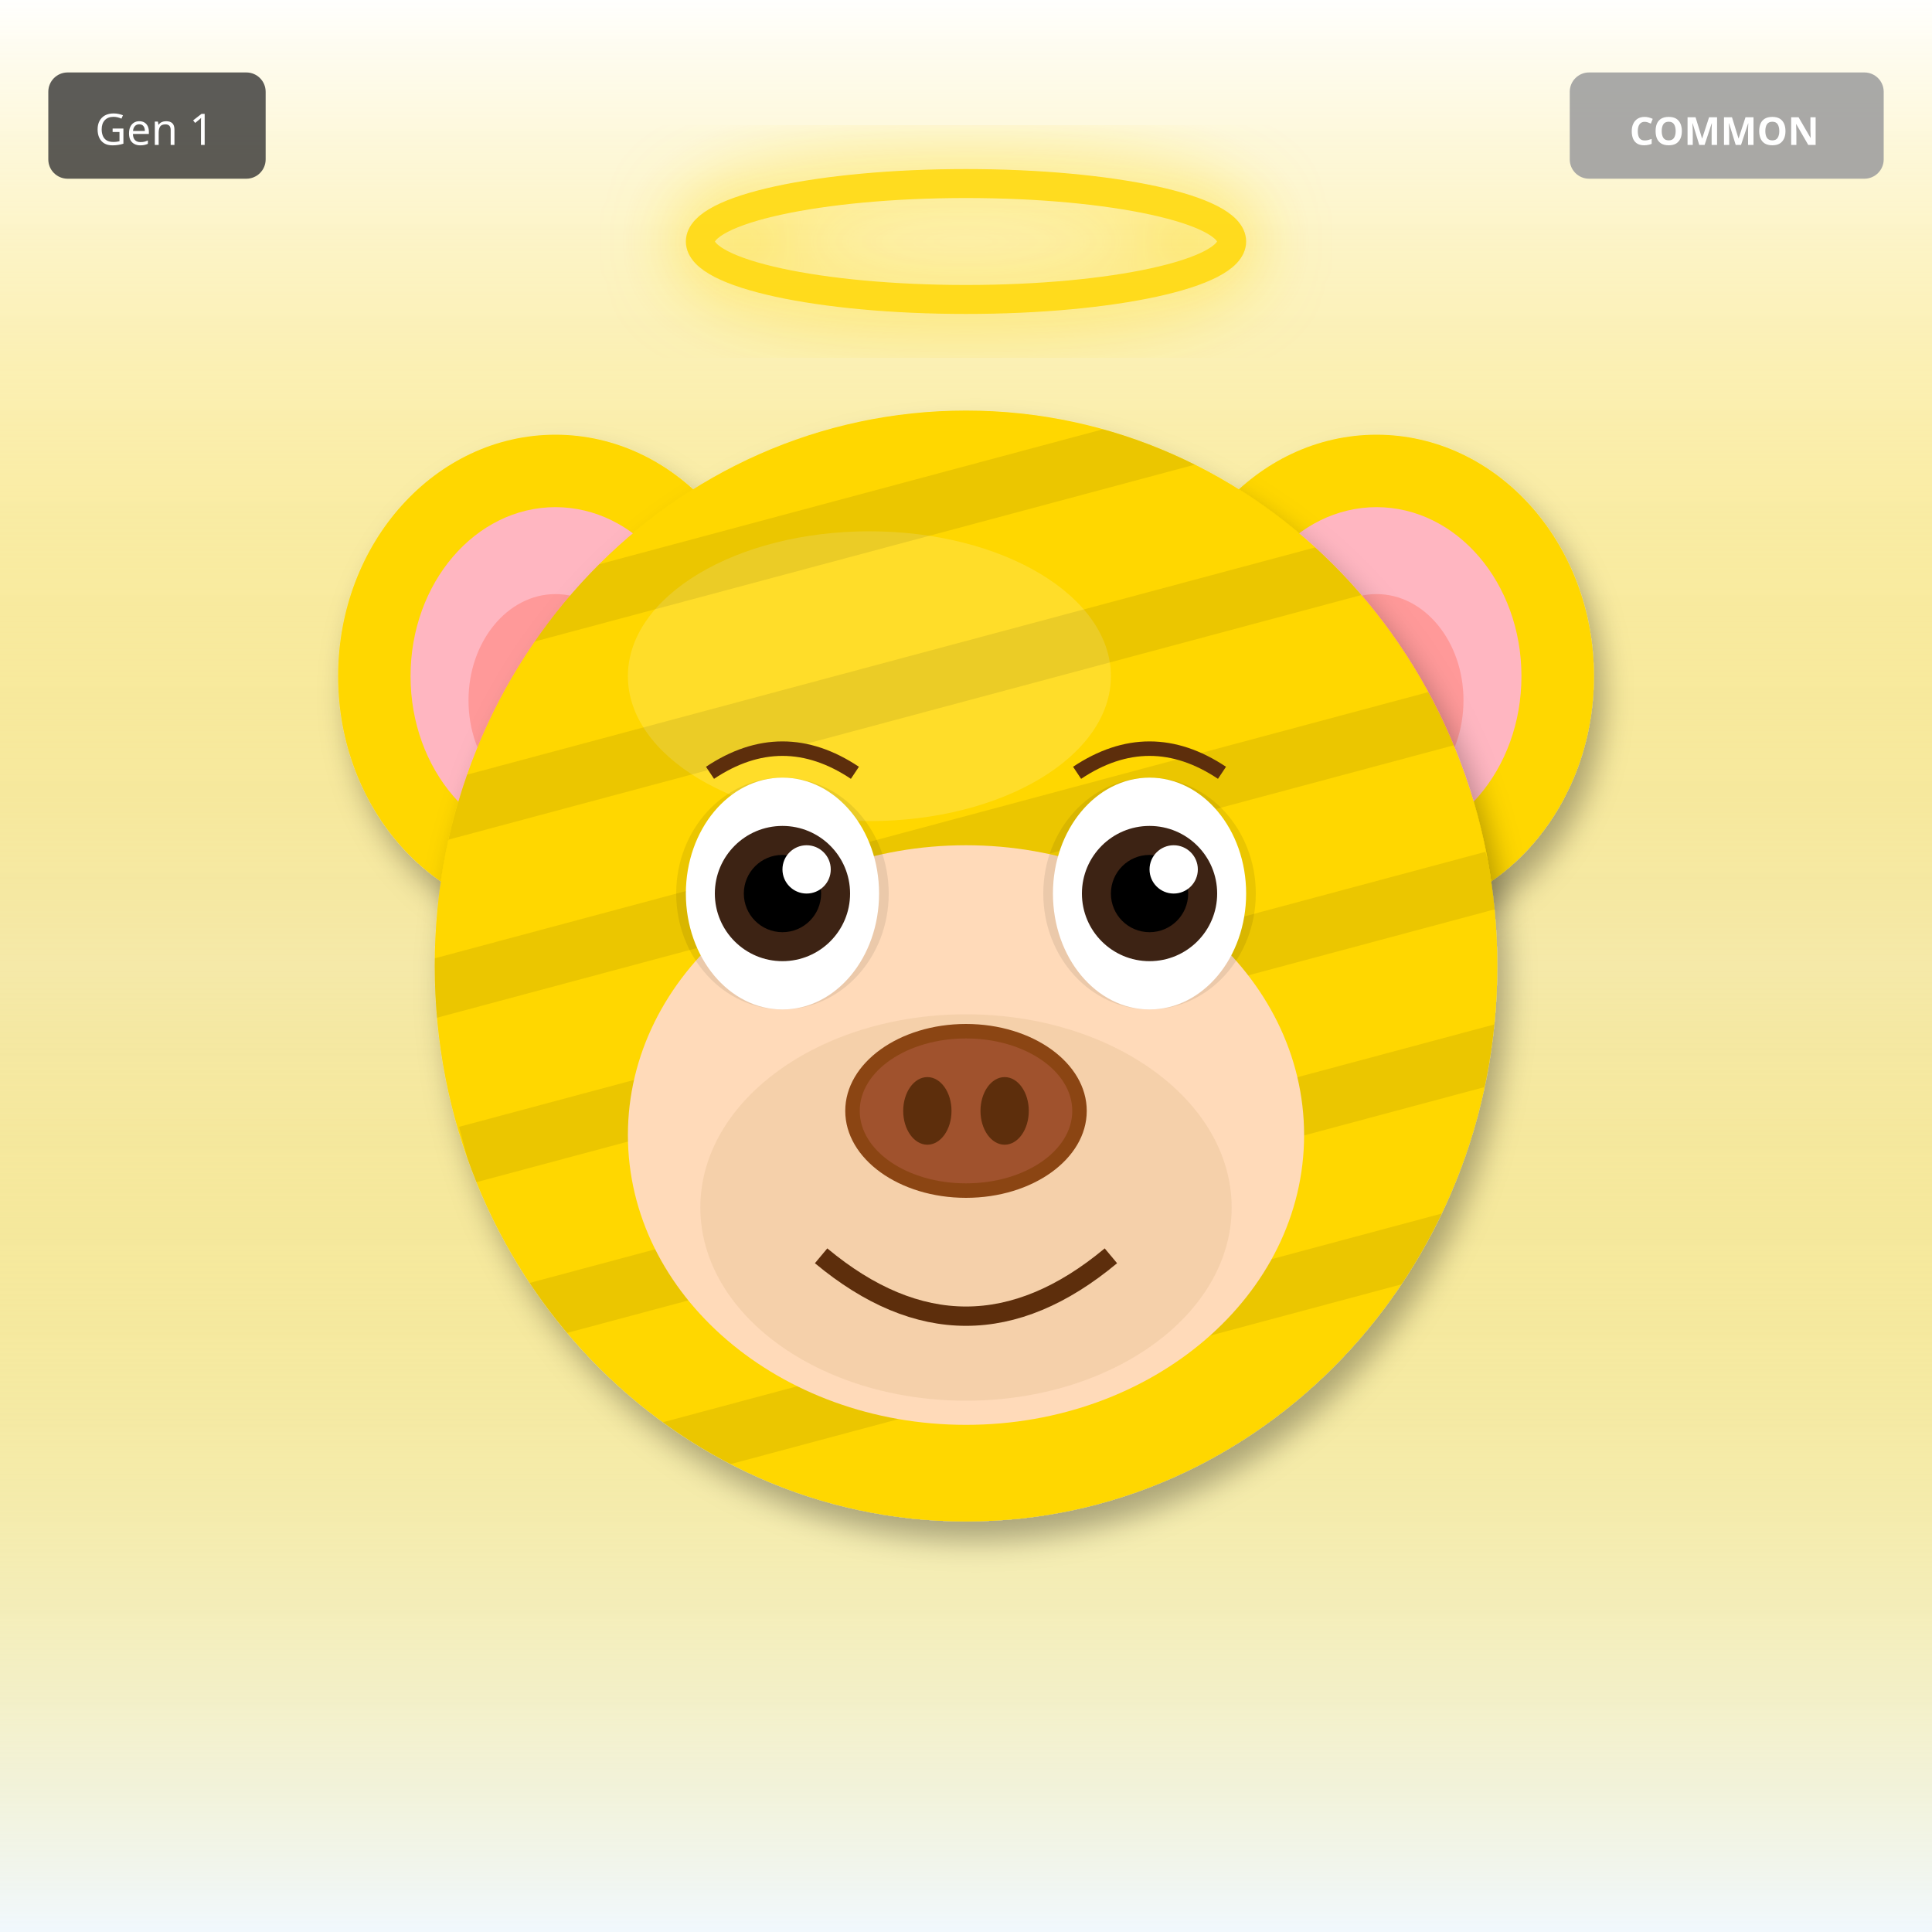
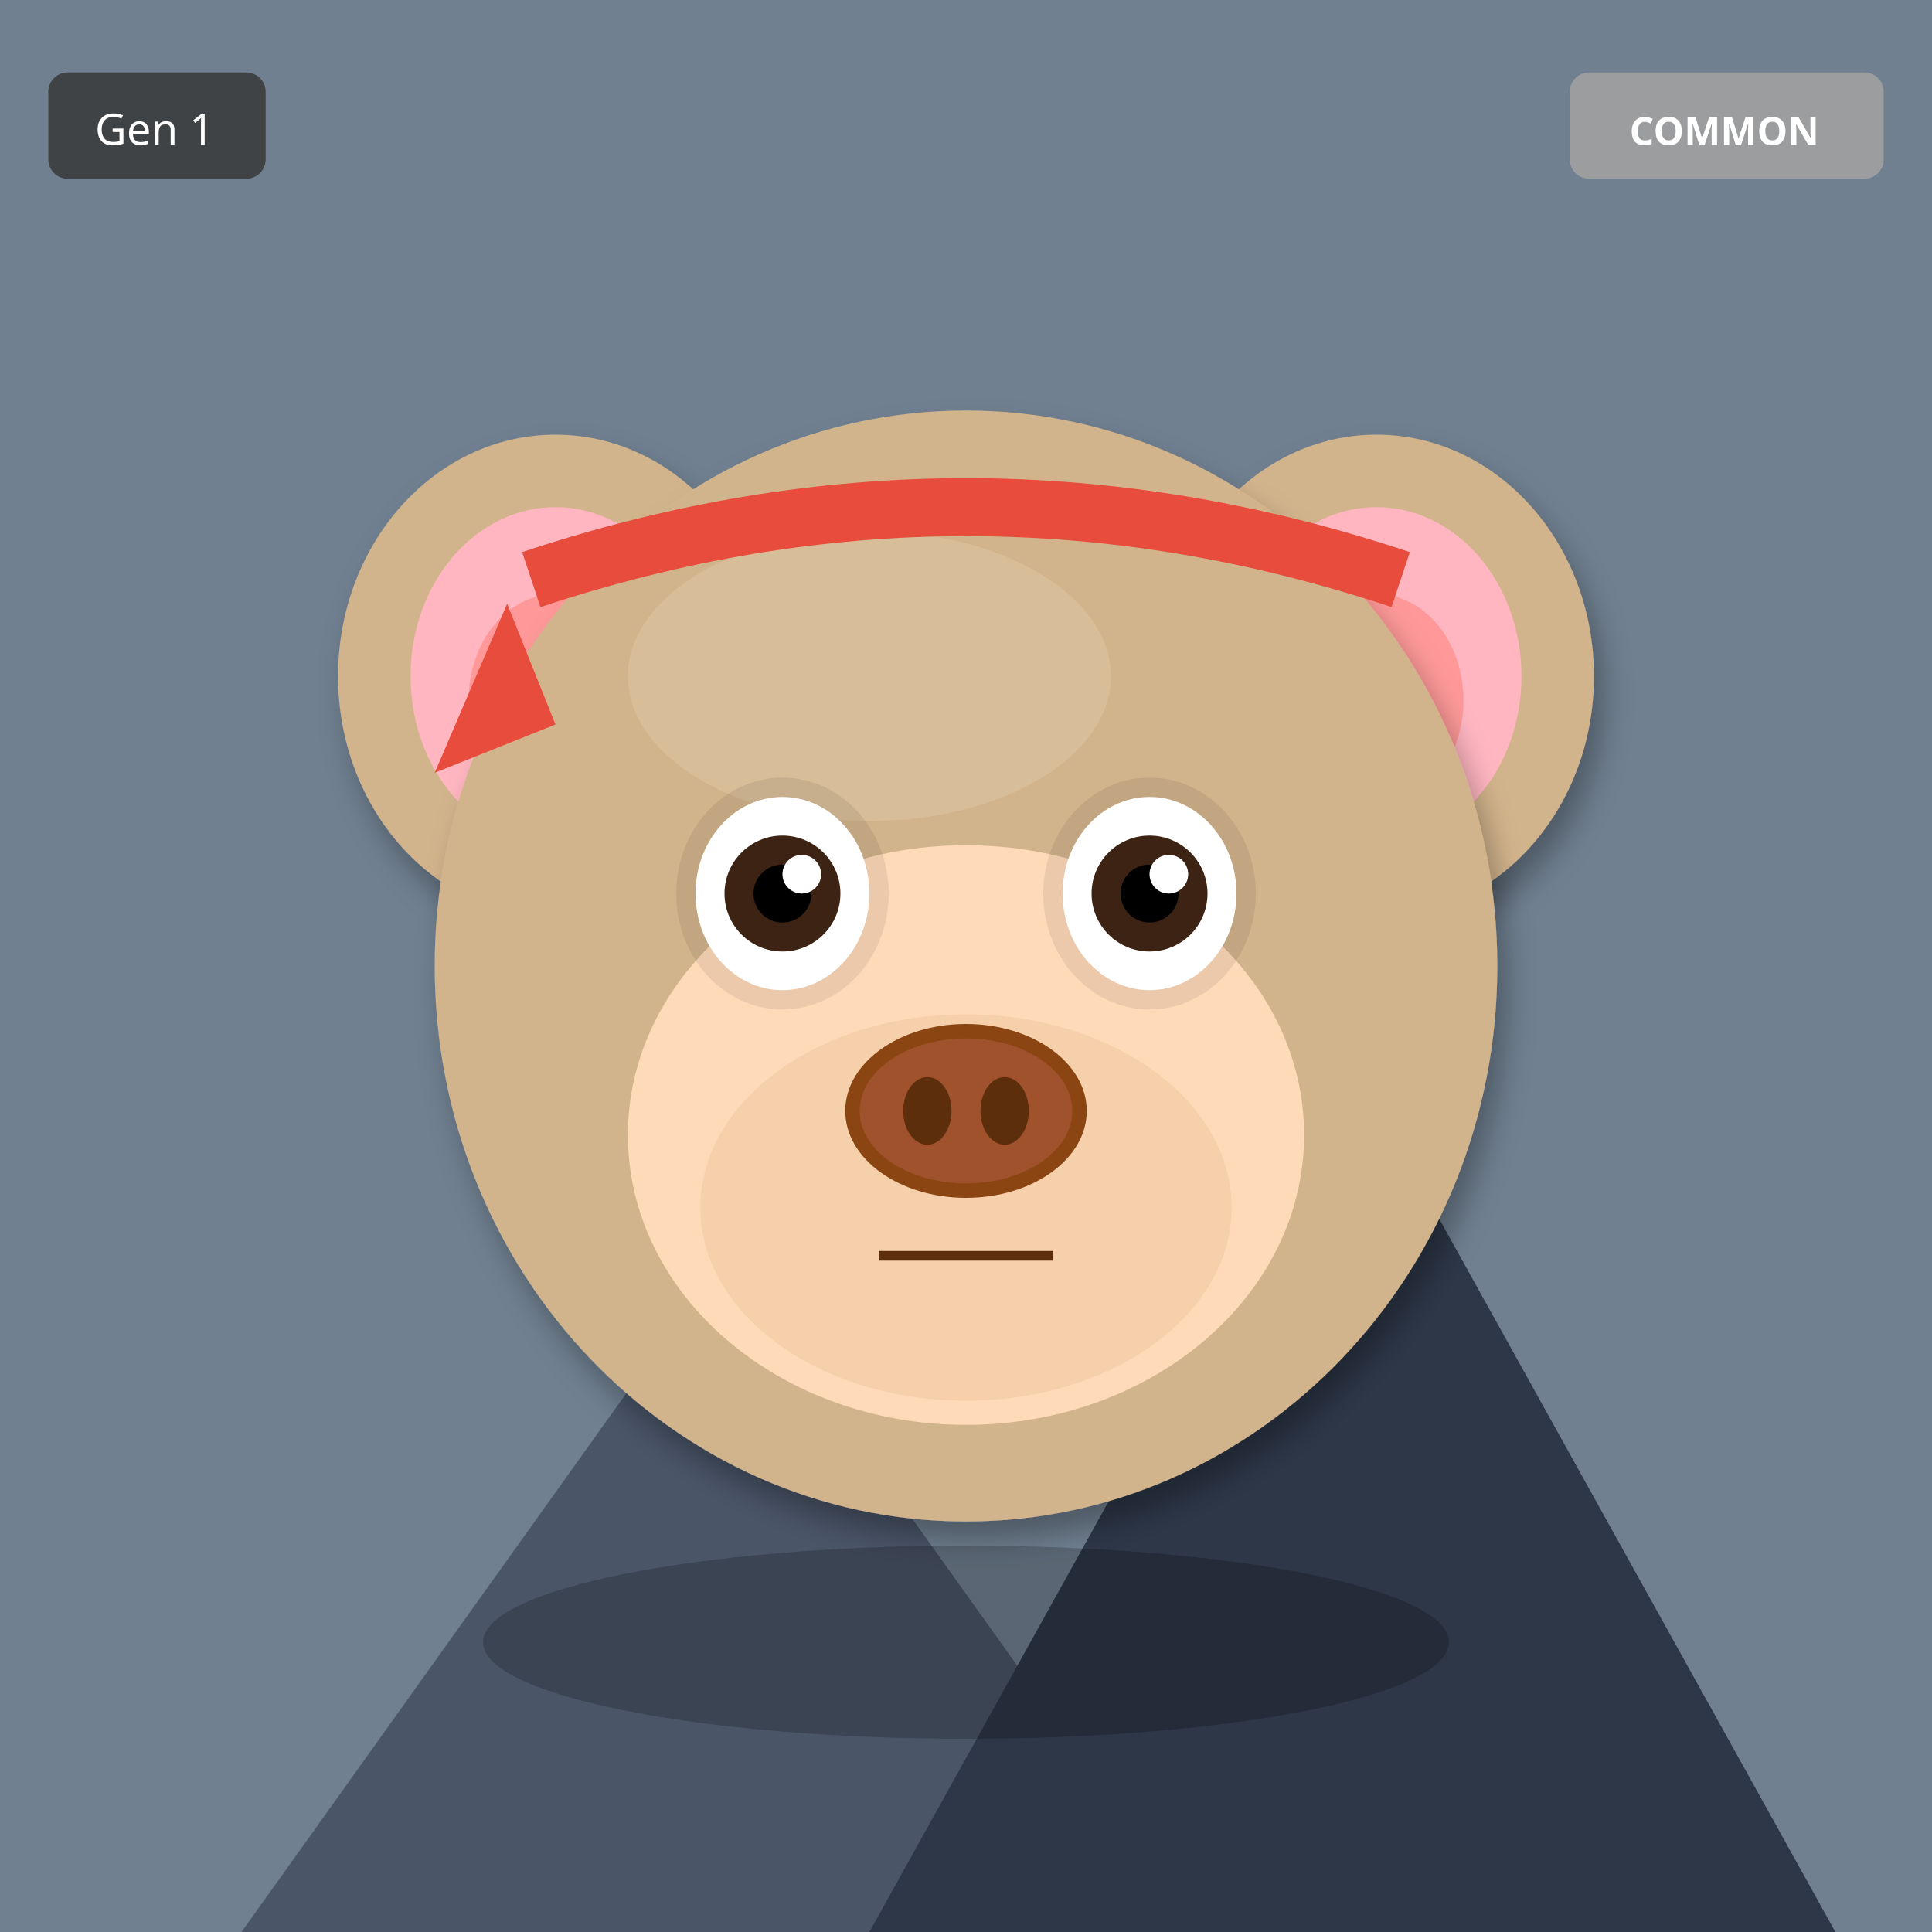
<svg xmlns="http://www.w3.org/2000/svg" width="400" height="400" viewBox="0 0 400 400">
  <defs>
    <filter id="shadow" x="-20%" y="-20%" width="140%" height="140%">
      <feDropShadow dx="2" dy="4" stdDeviation="3" flood-opacity="0.3" />
    </filter>
    <filter id="glow" x="-50%" y="-50%" width="200%" height="200%">
      <feGaussianBlur stdDeviation="8" result="blur" />
      <feMerge>
        <feMergeNode in="blur" />
        <feMergeNode in="SourceGraphic" />
      </feMerge>
    </filter>
    <linearGradient id="rainbow-body" x1="0%" y1="0%" x2="100%" y2="100%">
      <stop offset="0%" stop-color="#FF6B6B" />
      <stop offset="25%" stop-color="#FFE66D" />
      <stop offset="50%" stop-color="#4ECDC4" />
      <stop offset="75%" stop-color="#45B7D1" />
      <stop offset="100%" stop-color="#DDA0DD" />
    </linearGradient>
    <radialGradient id="galaxy-body" cx="30%" cy="30%">
      <stop offset="0%" stop-color="#E6E6FA" />
      <stop offset="50%" stop-color="#9370DB" />
      <stop offset="100%" stop-color="#1A0033" />
    </radialGradient>
    <linearGradient id="holo-body" x1="0%" y1="0%" x2="100%" y2="100%">
      <stop offset="0%" stop-color="#FF00FF" />
      <stop offset="50%" stop-color="#00FFFF" />
      <stop offset="100%" stop-color="#FFFF00" />
    </linearGradient>
    <linearGradient id="sky-gradient" x1="0%" y1="0%" x2="0%" y2="100%">
      <stop offset="0%" stop-color="#87CEEB" />
      <stop offset="100%" stop-color="#E0F4FF" />
    </linearGradient>
    <linearGradient id="grass-gradient" x1="0%" y1="0%" x2="0%" y2="100%">
      <stop offset="0%" stop-color="#90EE90" />
      <stop offset="100%" stop-color="#228B22" />
    </linearGradient>
    <linearGradient id="sunset-gradient" x1="0%" y1="0%" x2="0%" y2="100%">
      <stop offset="0%" stop-color="#FF6B6B" />
      <stop offset="50%" stop-color="#FFE66D" />
      <stop offset="100%" stop-color="#4ECDC4" />
    </linearGradient>
    <linearGradient id="aurora-gradient" x1="0%" y1="0%" x2="100%" y2="100%">
      <stop offset="0%" stop-color="#0D1B2A" />
      <stop offset="30%" stop-color="#00FF7F" />
      <stop offset="70%" stop-color="#FF00FF" />
      <stop offset="100%" stop-color="#0D1B2A" />
    </linearGradient>
    <radialGradient id="multiverse-gradient" cx="50%" cy="50%">
      <stop offset="0%" stop-color="#FFD700" />
      <stop offset="40%" stop-color="#FF00FF" />
      <stop offset="70%" stop-color="#00FFFF" />
      <stop offset="100%" stop-color="#000" />
    </radialGradient>
    <linearGradient id="rift-gradient" x1="0%" y1="0%" x2="100%" y2="100%">
      <stop offset="0%" stop-color="#000" />
      <stop offset="30%" stop-color="#9400D3" />
      <stop offset="50%" stop-color="#00FFFF" />
      <stop offset="70%" stop-color="#9400D3" />
      <stop offset="100%" stop-color="#000" />
    </linearGradient>
    <linearGradient id="heaven-gradient" x1="0%" y1="0%" x2="0%" y2="100%">
      <stop offset="0%" stop-color="#FFF" />
      <stop offset="50%" stop-color="#FFD700" stop-opacity="0.3" />
      <stop offset="100%" stop-color="#F0F8FF" />
    </linearGradient>
    <clipPath id="head-clip">
      <ellipse cx="200" cy="200" rx="110" ry="115" />
    </clipPath>
  </defs>
-   <rect width="400" height="400" fill="url(#heaven-gradient)" />
-   <ellipse cx="115" cy="140" rx="45" ry="50" fill="#FFD700" filter="url(#shadow)" />
+   <rect width="400" height="400" fill="#708090" />
+   <polygon points="50,400 150,260 250,400" fill="#4A5568" />
+   <polygon points="180,400 280,220 380,400" fill="#2D3748" />
+   <polygon points="145,270 150,260 155,270" fill="white" />
+   <polygon points="275,230 280,220 285,230" fill="white" />
+   <ellipse cx="115" cy="140" rx="45" ry="50" fill="#D2B48C" filter="url(#shadow)" />
  <ellipse cx="115" cy="140" rx="30" ry="35" fill="#FFB6C1" />
  <ellipse cx="115" cy="145" rx="18" ry="22" fill="#FF9999" />
-   <ellipse cx="285" cy="140" rx="45" ry="50" fill="#FFD700" filter="url(#shadow)" />
+   <ellipse cx="285" cy="140" rx="45" ry="50" fill="#D2B48C" filter="url(#shadow)" />
  <ellipse cx="285" cy="140" rx="30" ry="35" fill="#FFB6C1" />
  <ellipse cx="285" cy="145" rx="18" ry="22" fill="#FF9999" />
-   <ellipse cx="200" cy="200" rx="110" ry="115" fill="#FFD700" filter="url(#shadow)" />
-   <ellipse cx="180" cy="140" rx="50" ry="30" fill="#FFEC8B" opacity="0.3" />
-   <g clip-path="url(#head-clip)">
-     <rect x="90" y="100" width="220" height="12" fill="#000" opacity="0.08" transform="rotate(-15 200 200)" />
-     <rect x="90" y="135" width="220" height="12" fill="#000" opacity="0.08" transform="rotate(-15 200 200)" />
-     <rect x="90" y="170" width="220" height="12" fill="#000" opacity="0.08" transform="rotate(-15 200 200)" />
-     <rect x="90" y="205" width="220" height="12" fill="#000" opacity="0.08" transform="rotate(-15 200 200)" />
-     <rect x="90" y="240" width="220" height="12" fill="#000" opacity="0.08" transform="rotate(-15 200 200)" />
-     <rect x="90" y="275" width="220" height="12" fill="#000" opacity="0.08" transform="rotate(-15 200 200)" />
-   </g>
+   <ellipse cx="200" cy="200" rx="110" ry="115" fill="#D2B48C" filter="url(#shadow)" />
+   <ellipse cx="180" cy="140" rx="50" ry="30" fill="#E8D4B8" opacity="0.3" />
  <ellipse cx="200" cy="235" rx="70" ry="60" fill="#FFDAB9" />
  <ellipse cx="200" cy="250" rx="55" ry="40" fill="#DEB887" opacity="0.3" />
  <ellipse cx="162" cy="185" rx="22" ry="24" fill="#000" opacity="0.08" />
  <ellipse cx="238" cy="185" rx="22" ry="24" fill="#000" opacity="0.08" />
-   <ellipse cx="162" cy="185" rx="20" ry="24" fill="white" />
-   <circle cx="162" cy="185" r="14" fill="#3D2314" />
-   <circle cx="162" cy="185" r="8" fill="#000" />
-   <circle cx="167" cy="180" r="5" fill="white" />
-   <ellipse cx="238" cy="185" rx="20" ry="24" fill="white" />
-   <circle cx="238" cy="185" r="14" fill="#3D2314" />
-   <circle cx="238" cy="185" r="8" fill="#000" />
-   <circle cx="243" cy="180" r="5" fill="white" />
+   <ellipse cx="162" cy="185" rx="18" ry="20" fill="white" />
+   <circle cx="162" cy="185" r="12" fill="#3D2314" />
+   <circle cx="162" cy="185" r="6" fill="#000" />
+   <circle cx="166" cy="181" r="4" fill="white" />
+   <ellipse cx="238" cy="185" rx="18" ry="20" fill="white" />
+   <circle cx="238" cy="185" r="12" fill="#3D2314" />
+   <circle cx="238" cy="185" r="6" fill="#000" />
+   <circle cx="242" cy="181" r="4" fill="white" />
  <g>
    <ellipse cx="200" cy="230" rx="25" ry="18" fill="#8B4513" />
    <ellipse cx="200" cy="230" rx="22" ry="15" fill="#A0522D" />
    <ellipse cx="192" cy="230" rx="5" ry="7" fill="#5D2E0C" />
    <ellipse cx="208" cy="230" rx="5" ry="7" fill="#5D2E0C" />
  </g>
-   <path d="M170 260 Q200 285 230 260" stroke="#5D2E0C" stroke-width="4" fill="none" />
-   <path d="M147 160 Q162 150 177 160" stroke="#5D2E0C" stroke-width="3" fill="none" />
-   <path d="M223 160 Q238 150 253 160" stroke="#5D2E0C" stroke-width="3" fill="none" />
-   <ellipse cx="200" cy="50" rx="55" ry="12" fill="none" stroke="#FFD700" stroke-width="6" opacity="0.85" filter="url(#glow)" />
+   <line x1="182" y1="260" x2="218" y2="260" stroke="#5D2E0C" stroke-width="2" />
+   <path d="M110 120 Q200 90 290 120" stroke="#E74C3C" stroke-width="12" fill="none" />
+   <polygon points="105,125 90,160 115,150" fill="#E74C3C" />
+   <ellipse cx="200" cy="340" rx="100" ry="20" fill="#000" opacity="0.2" />
  <g transform="translate(325, 15)">
    <rect width="65" height="22" rx="4" fill="#A0A0A0" opacity="0.9" />
    <text x="32" y="15" font-size="8" fill="#FFF" text-anchor="middle" font-family="sans-serif" font-weight="bold">COMMON</text>
  </g>
  <g transform="translate(10, 15)">
    <rect width="45" height="22" rx="4" fill="#333" opacity="0.8" />
    <text x="22" y="15" font-size="9" fill="#FFF" text-anchor="middle" font-family="sans-serif">Gen 1</text>
  </g>
</svg>
